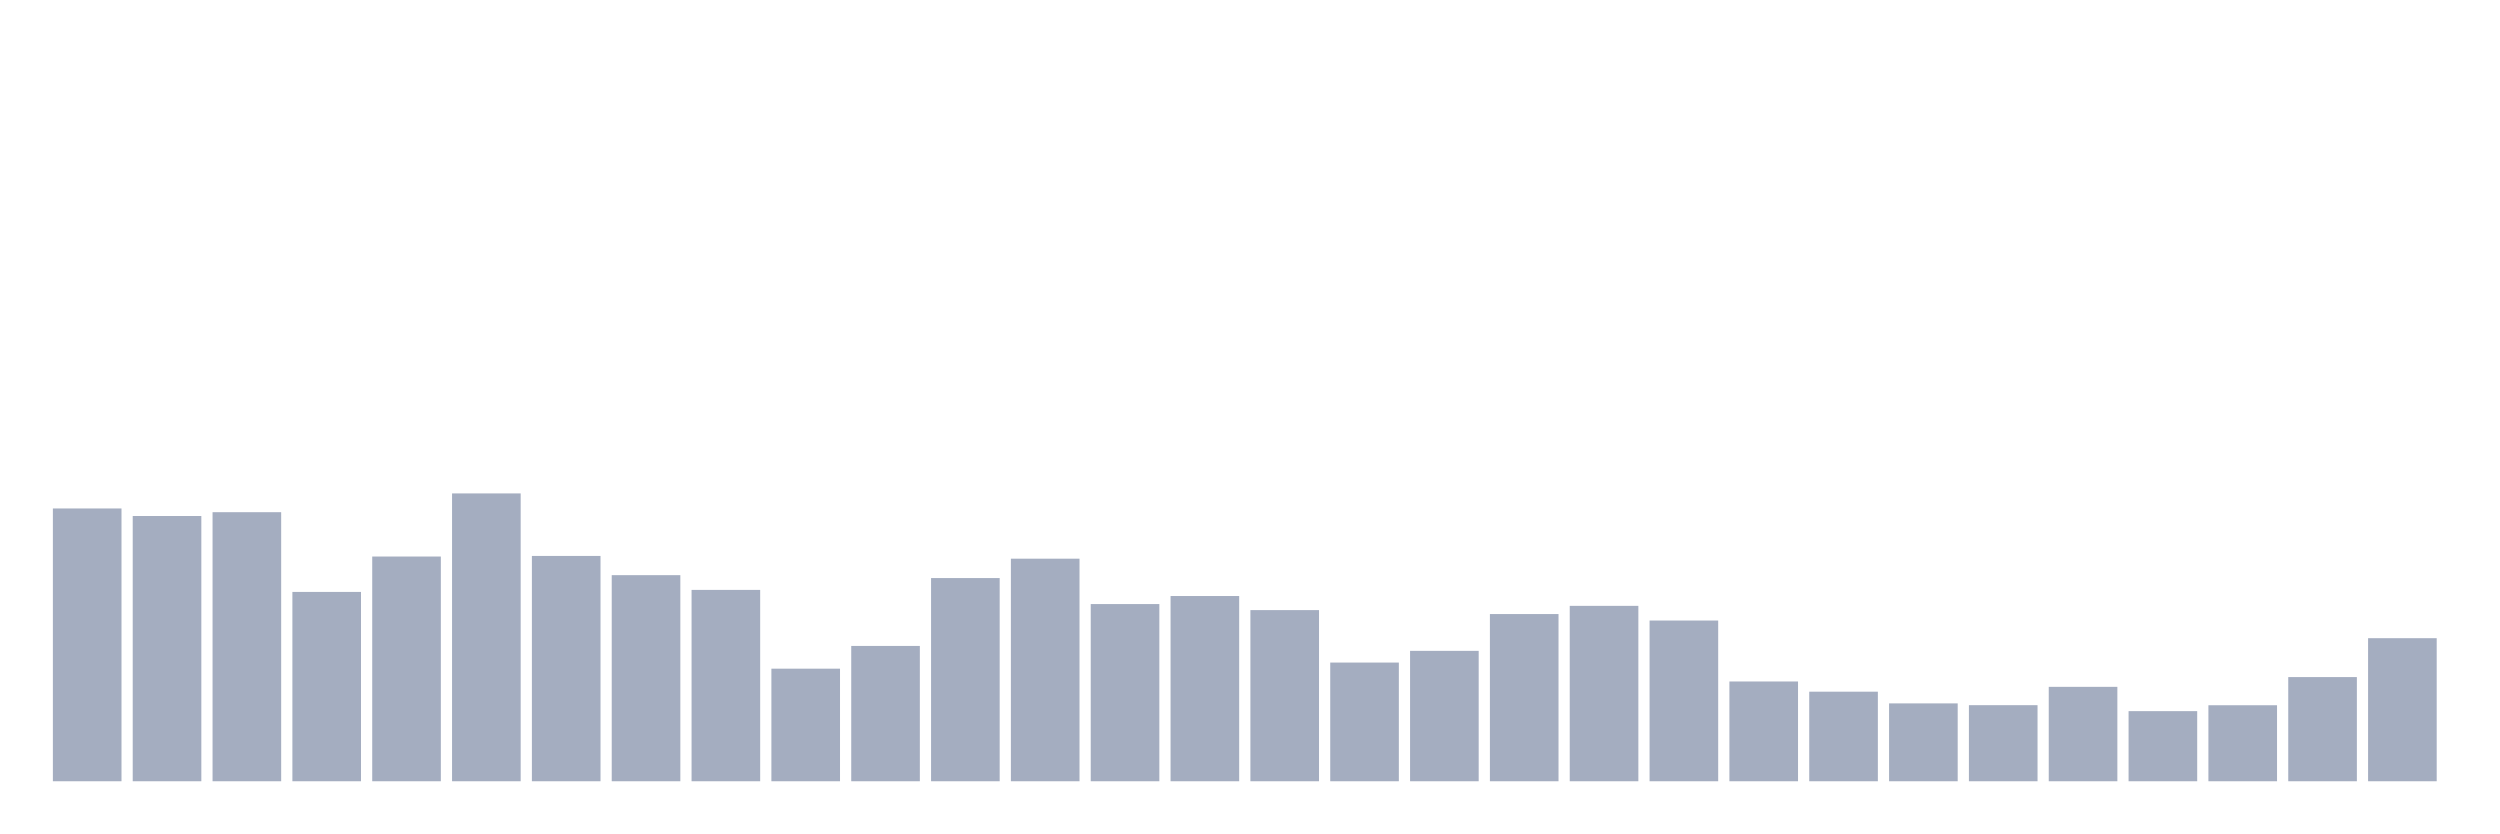
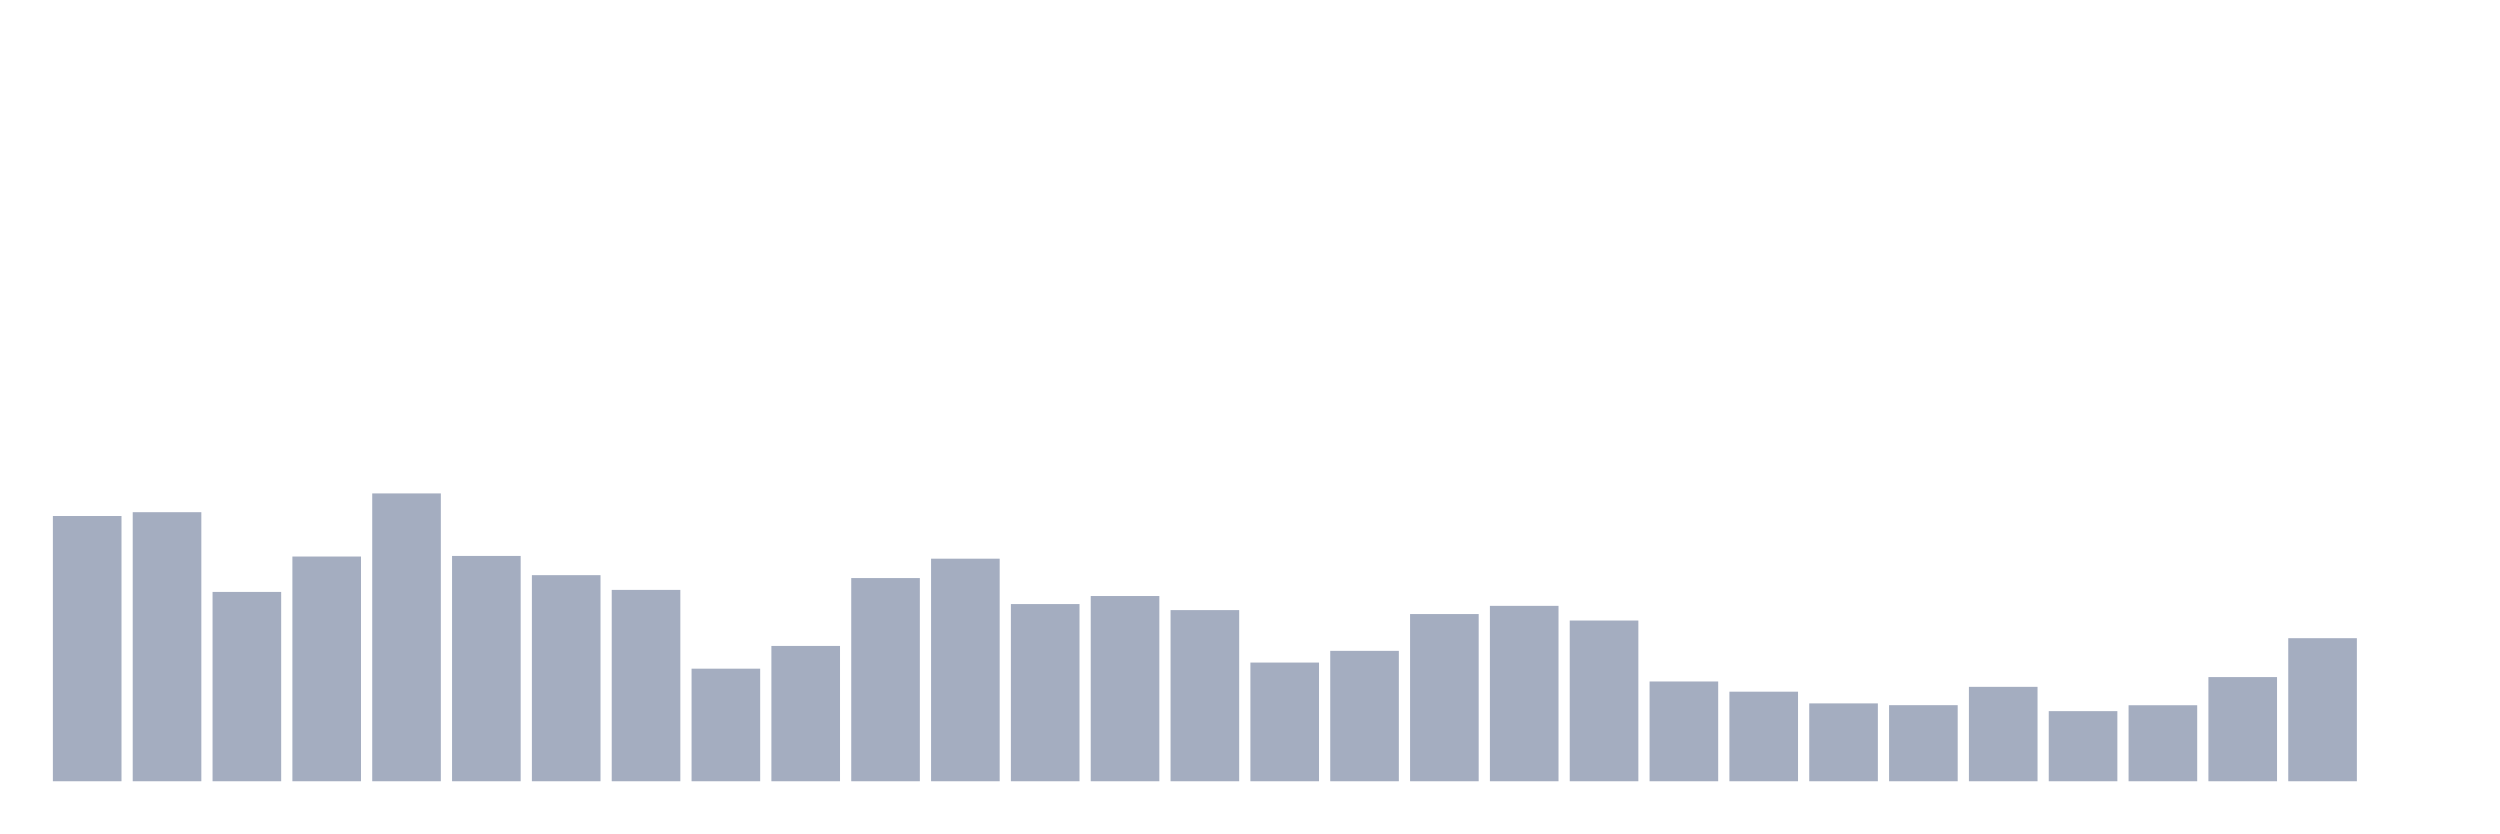
<svg xmlns="http://www.w3.org/2000/svg" viewBox="0 0 480 160">
  <g transform="translate(10,10)">
-     <rect class="bar" x="0.153" width="13.175" y="87.626" height="52.374" fill="rgb(164,173,192)" />
-     <rect class="bar" x="15.482" width="13.175" y="89.071" height="50.929" fill="rgb(164,173,192)" />
-     <rect class="bar" x="30.81" width="13.175" y="88.341" height="51.659" fill="rgb(164,173,192)" />
-     <rect class="bar" x="46.138" width="13.175" y="103.649" height="36.351" fill="rgb(164,173,192)" />
-     <rect class="bar" x="61.466" width="13.175" y="96.853" height="43.147" fill="rgb(164,173,192)" />
-     <rect class="bar" x="76.794" width="13.175" y="84.736" height="55.264" fill="rgb(164,173,192)" />
-     <rect class="bar" x="92.123" width="13.175" y="96.739" height="43.261" fill="rgb(164,173,192)" />
-     <rect class="bar" x="107.451" width="13.175" y="100.43" height="39.57" fill="rgb(164,173,192)" />
-     <rect class="bar" x="122.779" width="13.175" y="103.262" height="36.738" fill="rgb(164,173,192)" />
-     <rect class="bar" x="138.107" width="13.175" y="118.384" height="21.616" fill="rgb(164,173,192)" />
-     <rect class="bar" x="153.436" width="13.175" y="114.02" height="25.98" fill="rgb(164,173,192)" />
-     <rect class="bar" x="168.764" width="13.175" y="100.988" height="39.012" fill="rgb(164,173,192)" />
-     <rect class="bar" x="184.092" width="13.175" y="97.268" height="42.732" fill="rgb(164,173,192)" />
-     <rect class="bar" x="199.42" width="13.175" y="105.98" height="34.02" fill="rgb(164,173,192)" />
-     <rect class="bar" x="214.748" width="13.175" y="104.435" height="35.565" fill="rgb(164,173,192)" />
-     <rect class="bar" x="230.077" width="13.175" y="107.139" height="32.861" fill="rgb(164,173,192)" />
-     <rect class="bar" x="245.405" width="13.175" y="117.211" height="22.789" fill="rgb(164,173,192)" />
-     <rect class="bar" x="260.733" width="13.175" y="114.965" height="25.035" fill="rgb(164,173,192)" />
-     <rect class="bar" x="276.061" width="13.175" y="107.897" height="32.103" fill="rgb(164,173,192)" />
-     <rect class="bar" x="291.39" width="13.175" y="106.324" height="33.676" fill="rgb(164,173,192)" />
-     <rect class="bar" x="306.718" width="13.175" y="109.142" height="30.858" fill="rgb(164,173,192)" />
-     <rect class="bar" x="322.046" width="13.175" y="120.844" height="19.156" fill="rgb(164,173,192)" />
-     <rect class="bar" x="337.374" width="13.175" y="122.804" height="17.196" fill="rgb(164,173,192)" />
-     <rect class="bar" x="352.702" width="13.175" y="125.05" height="14.95" fill="rgb(164,173,192)" />
-     <rect class="bar" x="368.031" width="13.175" y="125.394" height="14.606" fill="rgb(164,173,192)" />
-     <rect class="bar" x="383.359" width="13.175" y="121.874" height="18.126" fill="rgb(164,173,192)" />
-     <rect class="bar" x="398.687" width="13.175" y="126.538" height="13.462" fill="rgb(164,173,192)" />
-     <rect class="bar" x="414.015" width="13.175" y="125.408" height="14.592" fill="rgb(164,173,192)" />
-     <rect class="bar" x="429.344" width="13.175" y="120" height="20" fill="rgb(164,173,192)" />
-     <rect class="bar" x="444.672" width="13.175" y="112.533" height="27.467" fill="rgb(164,173,192)" />
+     <rect class="bar" x="0.153" width="13.175" y="89.071" height="50.929" fill="rgb(164,173,192)" />
+     <rect class="bar" x="15.482" width="13.175" y="88.341" height="51.659" fill="rgb(164,173,192)" />
+     <rect class="bar" x="30.81" width="13.175" y="103.649" height="36.351" fill="rgb(164,173,192)" />
+     <rect class="bar" x="46.138" width="13.175" y="96.853" height="43.147" fill="rgb(164,173,192)" />
+     <rect class="bar" x="61.466" width="13.175" y="84.736" height="55.264" fill="rgb(164,173,192)" />
+     <rect class="bar" x="76.794" width="13.175" y="96.739" height="43.261" fill="rgb(164,173,192)" />
+     <rect class="bar" x="92.123" width="13.175" y="100.43" height="39.57" fill="rgb(164,173,192)" />
+     <rect class="bar" x="107.451" width="13.175" y="103.262" height="36.738" fill="rgb(164,173,192)" />
+     <rect class="bar" x="122.779" width="13.175" y="118.384" height="21.616" fill="rgb(164,173,192)" />
+     <rect class="bar" x="138.107" width="13.175" y="114.02" height="25.98" fill="rgb(164,173,192)" />
+     <rect class="bar" x="153.436" width="13.175" y="100.988" height="39.012" fill="rgb(164,173,192)" />
+     <rect class="bar" x="168.764" width="13.175" y="97.268" height="42.732" fill="rgb(164,173,192)" />
+     <rect class="bar" x="184.092" width="13.175" y="105.98" height="34.02" fill="rgb(164,173,192)" />
+     <rect class="bar" x="199.42" width="13.175" y="104.435" height="35.565" fill="rgb(164,173,192)" />
+     <rect class="bar" x="214.748" width="13.175" y="107.139" height="32.861" fill="rgb(164,173,192)" />
+     <rect class="bar" x="230.077" width="13.175" y="117.211" height="22.789" fill="rgb(164,173,192)" />
+     <rect class="bar" x="245.405" width="13.175" y="114.965" height="25.035" fill="rgb(164,173,192)" />
+     <rect class="bar" x="260.733" width="13.175" y="107.897" height="32.103" fill="rgb(164,173,192)" />
+     <rect class="bar" x="276.061" width="13.175" y="106.324" height="33.676" fill="rgb(164,173,192)" />
+     <rect class="bar" x="291.39" width="13.175" y="109.142" height="30.858" fill="rgb(164,173,192)" />
+     <rect class="bar" x="306.718" width="13.175" y="120.844" height="19.156" fill="rgb(164,173,192)" />
+     <rect class="bar" x="322.046" width="13.175" y="122.804" height="17.196" fill="rgb(164,173,192)" />
+     <rect class="bar" x="337.374" width="13.175" y="125.05" height="14.95" fill="rgb(164,173,192)" />
+     <rect class="bar" x="352.702" width="13.175" y="125.394" height="14.606" fill="rgb(164,173,192)" />
+     <rect class="bar" x="368.031" width="13.175" y="121.874" height="18.126" fill="rgb(164,173,192)" />
+     <rect class="bar" x="383.359" width="13.175" y="126.538" height="13.462" fill="rgb(164,173,192)" />
+     <rect class="bar" x="398.687" width="13.175" y="125.408" height="14.592" fill="rgb(164,173,192)" />
+     <rect class="bar" x="414.015" width="13.175" y="120" height="20" fill="rgb(164,173,192)" />
+     <rect class="bar" x="429.344" width="13.175" y="112.533" height="27.467" fill="rgb(164,173,192)" />
+     <rect class="bar" x="444.672" width="13.175" y="140" height="0" fill="rgb(164,173,192)" />
  </g>
</svg>
